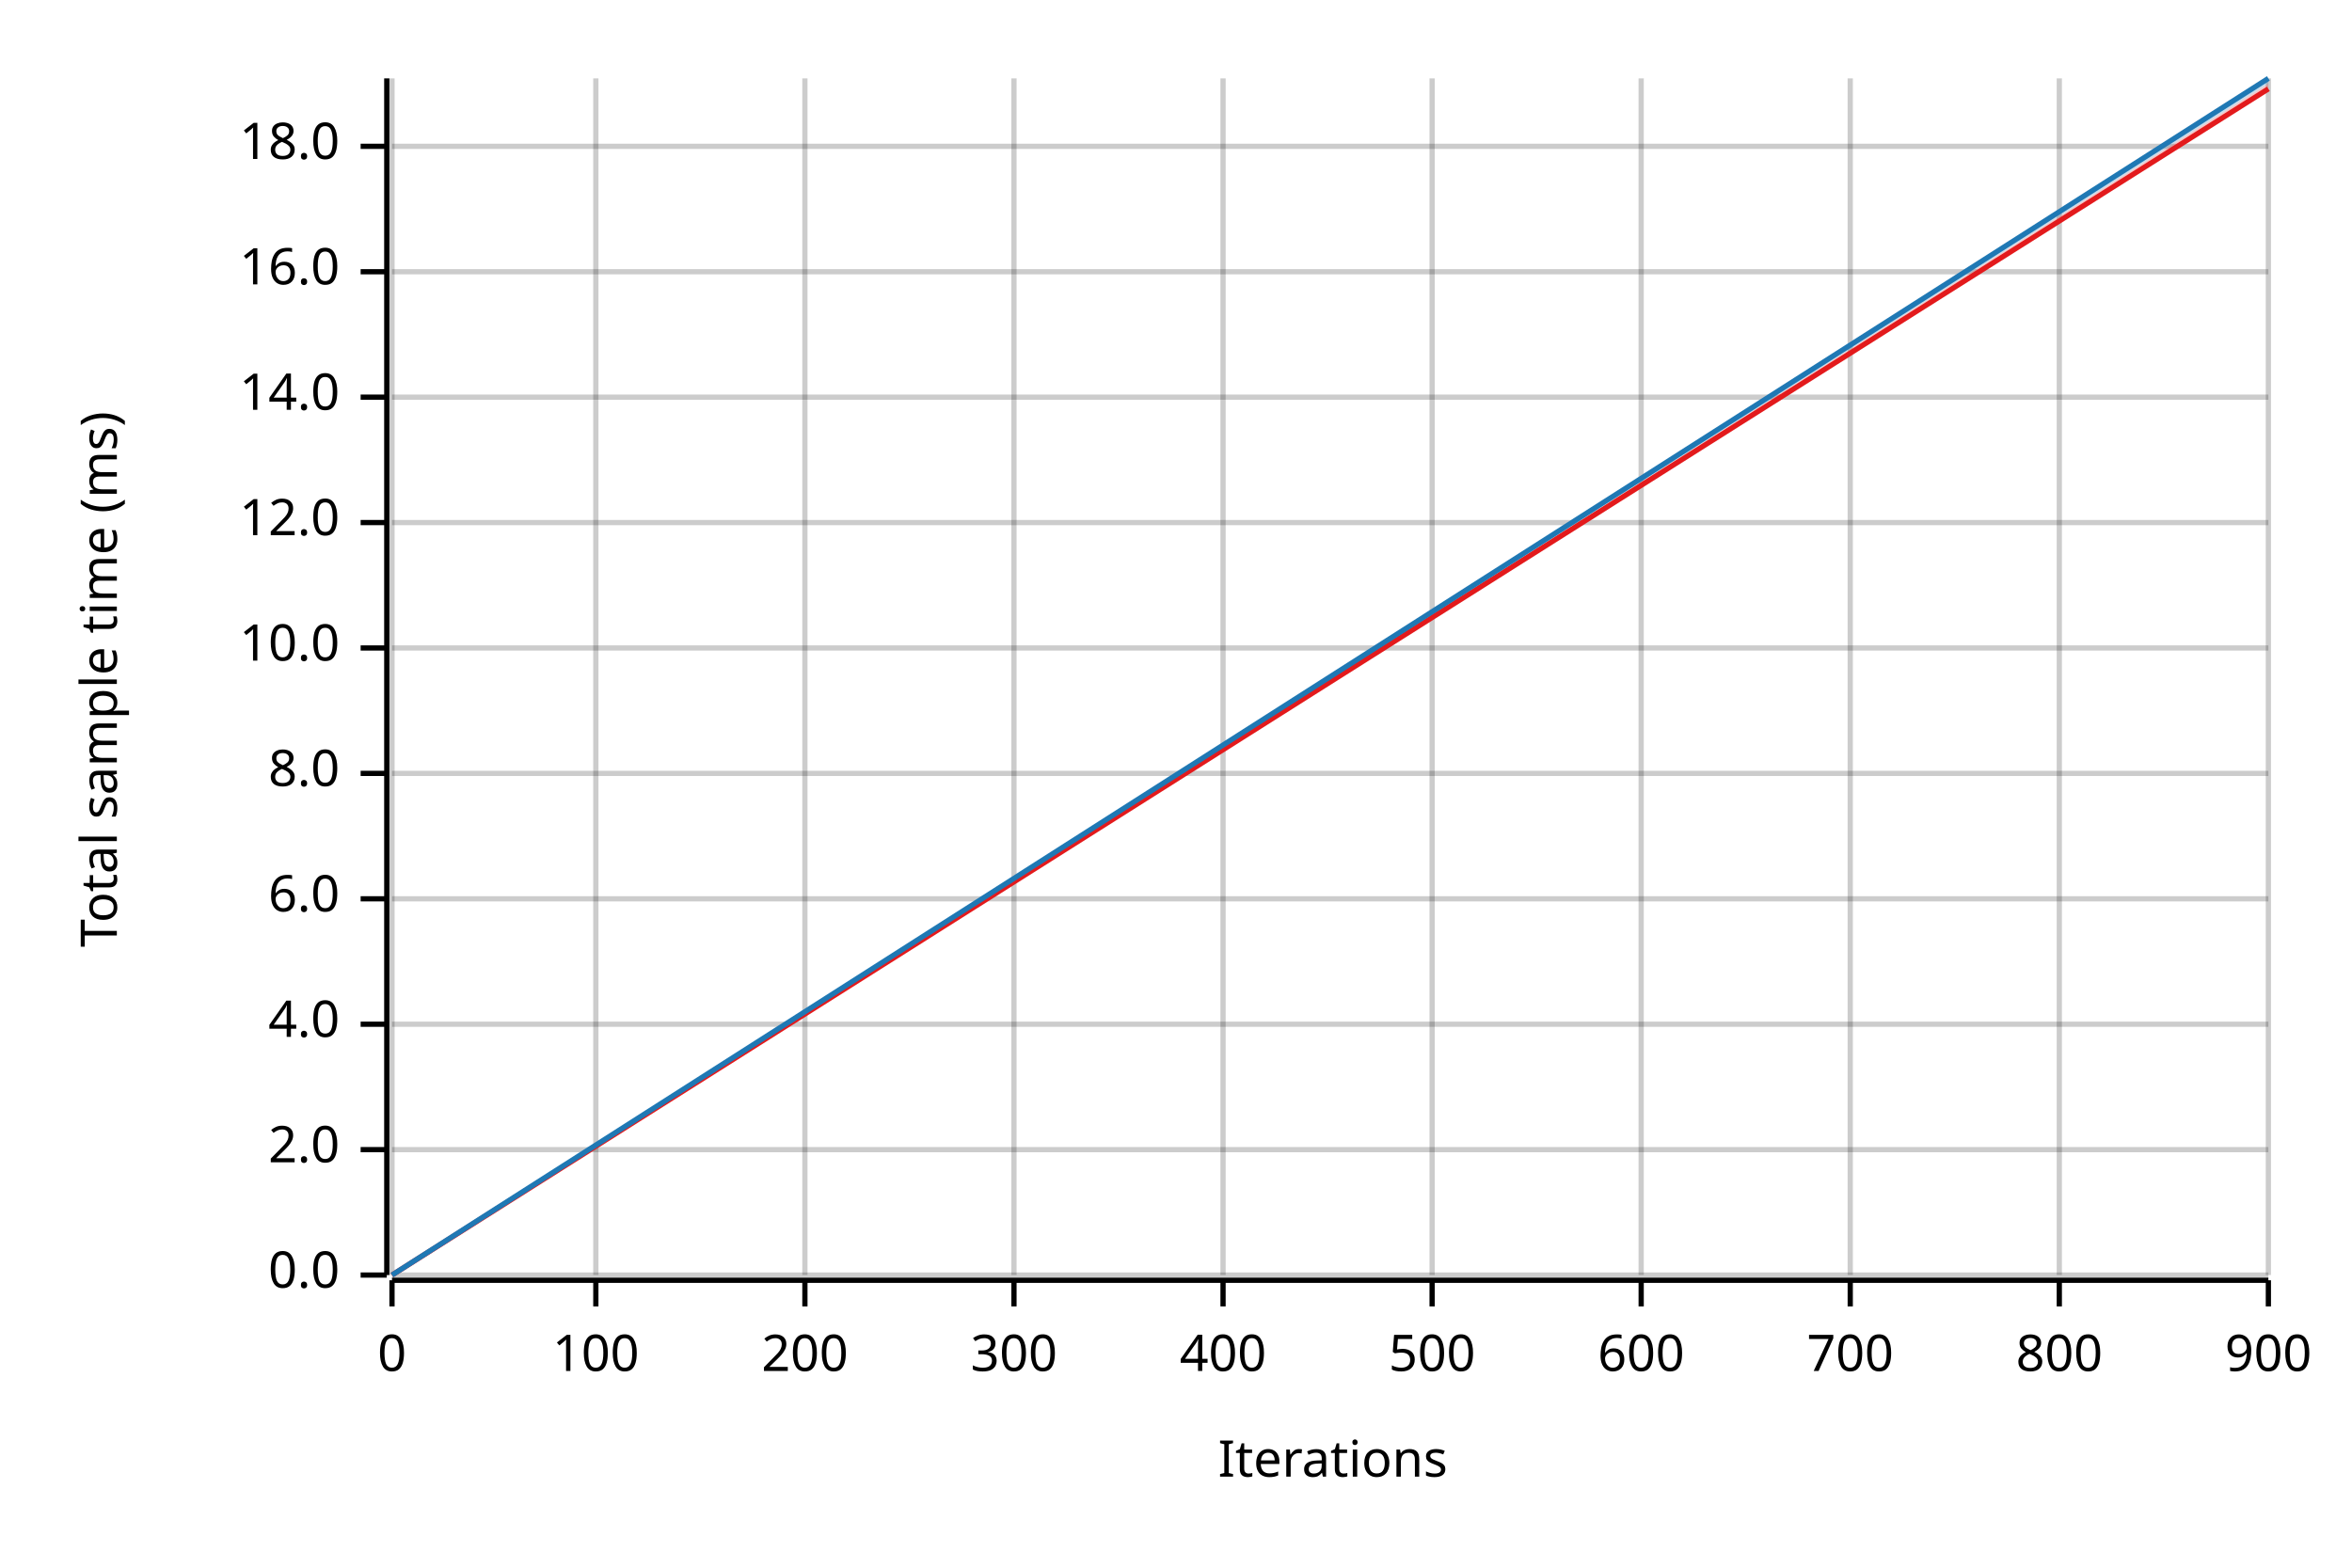
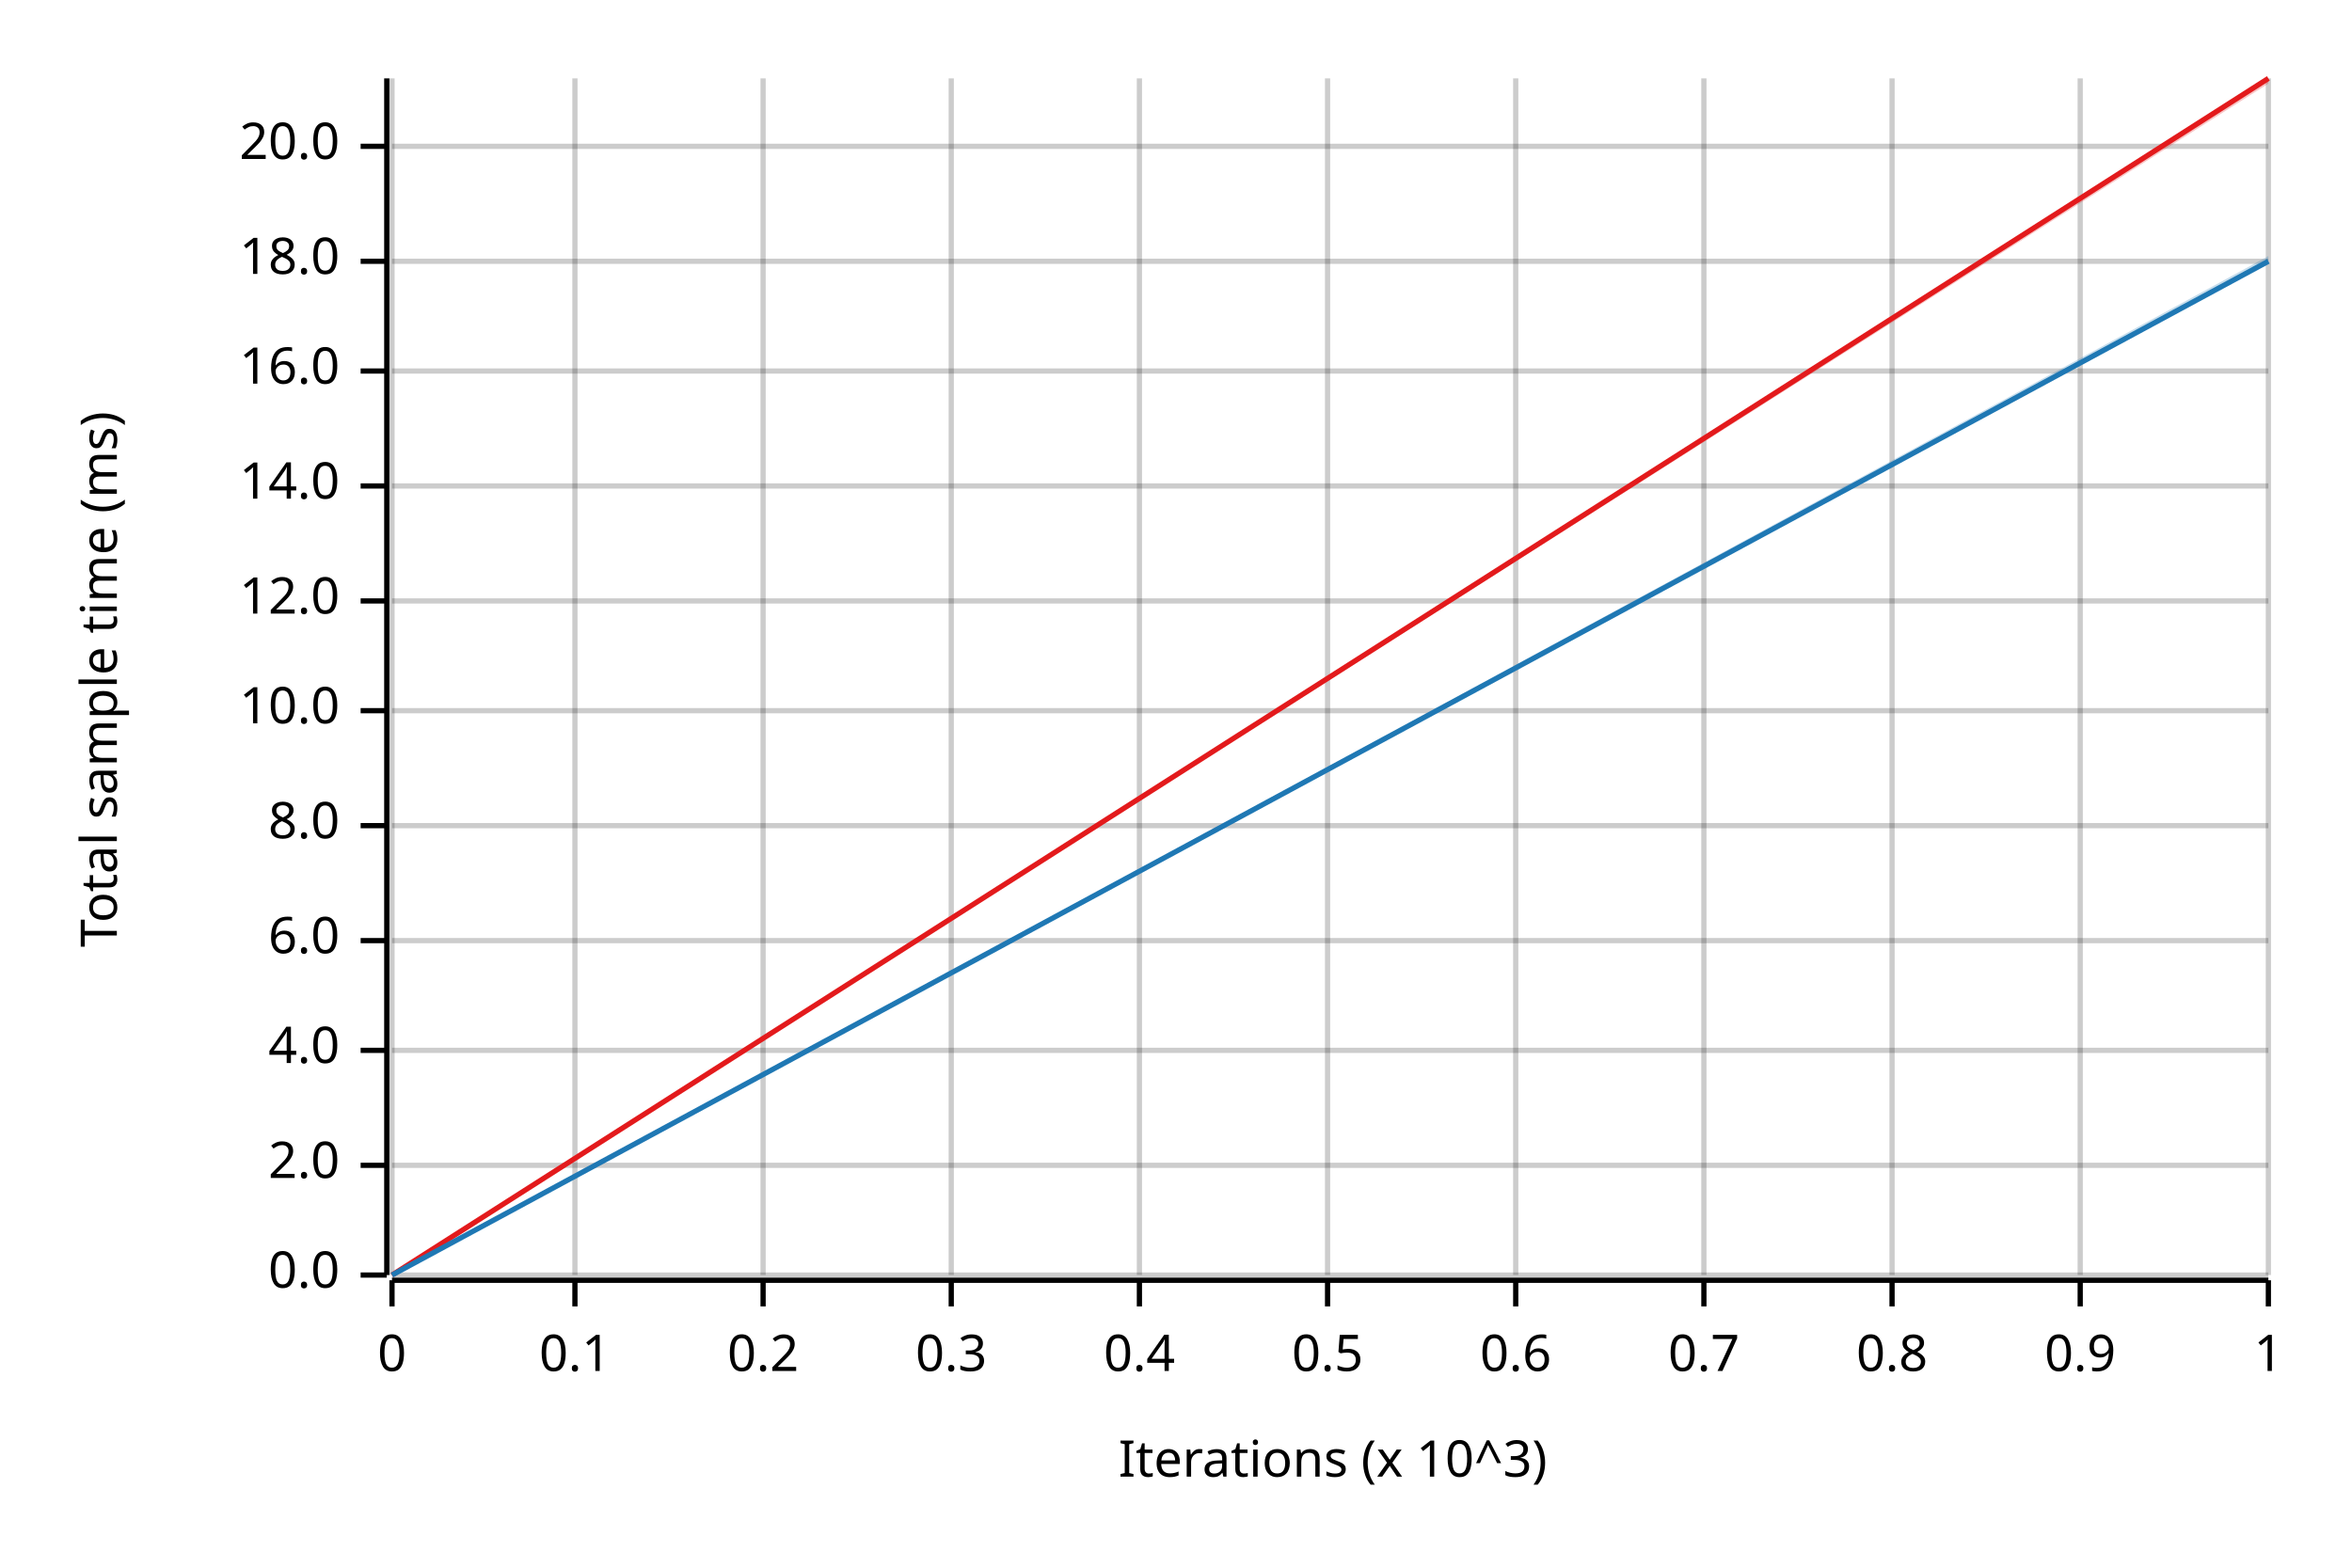
<svg xmlns="http://www.w3.org/2000/svg" width="450" height="300" viewBox="0 0 450 300">
  <text x="15" y="130" dy="0.76em" text-anchor="middle" font-family="sans-serif" font-size="9.677" opacity="1" fill="#000000" transform="rotate(270, 15, 130)">
Total sample time (ms)
</text>
  <text x="255" y="285" dy="-0.5ex" text-anchor="middle" font-family="sans-serif" font-size="9.677" opacity="1" fill="#000000">
- Iterations
+ Iterations (x 10^3)
</text>
  <line opacity="0.2" stroke="#000000" stroke-width="1" x1="75" y1="244" x2="75" y2="15" />
-   <line opacity="0.2" stroke="#000000" stroke-width="1" x1="114" y1="244" x2="114" y2="15" />
-   <line opacity="0.2" stroke="#000000" stroke-width="1" x1="154" y1="244" x2="154" y2="15" />
-   <line opacity="0.2" stroke="#000000" stroke-width="1" x1="194" y1="244" x2="194" y2="15" />
-   <line opacity="0.2" stroke="#000000" stroke-width="1" x1="234" y1="244" x2="234" y2="15" />
-   <line opacity="0.2" stroke="#000000" stroke-width="1" x1="274" y1="244" x2="274" y2="15" />
-   <line opacity="0.2" stroke="#000000" stroke-width="1" x1="314" y1="244" x2="314" y2="15" />
-   <line opacity="0.2" stroke="#000000" stroke-width="1" x1="354" y1="244" x2="354" y2="15" />
-   <line opacity="0.2" stroke="#000000" stroke-width="1" x1="394" y1="244" x2="394" y2="15" />
+   <line opacity="0.2" stroke="#000000" stroke-width="1" x1="110" y1="244" x2="110" y2="15" />
+   <line opacity="0.2" stroke="#000000" stroke-width="1" x1="146" y1="244" x2="146" y2="15" />
+   <line opacity="0.2" stroke="#000000" stroke-width="1" x1="182" y1="244" x2="182" y2="15" />
+   <line opacity="0.2" stroke="#000000" stroke-width="1" x1="218" y1="244" x2="218" y2="15" />
+   <line opacity="0.2" stroke="#000000" stroke-width="1" x1="254" y1="244" x2="254" y2="15" />
+   <line opacity="0.2" stroke="#000000" stroke-width="1" x1="290" y1="244" x2="290" y2="15" />
+   <line opacity="0.2" stroke="#000000" stroke-width="1" x1="326" y1="244" x2="326" y2="15" />
+   <line opacity="0.2" stroke="#000000" stroke-width="1" x1="362" y1="244" x2="362" y2="15" />
+   <line opacity="0.2" stroke="#000000" stroke-width="1" x1="398" y1="244" x2="398" y2="15" />
  <line opacity="0.2" stroke="#000000" stroke-width="1" x1="434" y1="244" x2="434" y2="15" />
  <line opacity="0.2" stroke="#000000" stroke-width="1" x1="75" y1="244" x2="434" y2="244" />
-   <line opacity="0.2" stroke="#000000" stroke-width="1" x1="75" y1="220" x2="434" y2="220" />
-   <line opacity="0.2" stroke="#000000" stroke-width="1" x1="75" y1="196" x2="434" y2="196" />
-   <line opacity="0.2" stroke="#000000" stroke-width="1" x1="75" y1="172" x2="434" y2="172" />
-   <line opacity="0.2" stroke="#000000" stroke-width="1" x1="75" y1="148" x2="434" y2="148" />
-   <line opacity="0.2" stroke="#000000" stroke-width="1" x1="75" y1="124" x2="434" y2="124" />
-   <line opacity="0.2" stroke="#000000" stroke-width="1" x1="75" y1="100" x2="434" y2="100" />
-   <line opacity="0.2" stroke="#000000" stroke-width="1" x1="75" y1="76" x2="434" y2="76" />
-   <line opacity="0.2" stroke="#000000" stroke-width="1" x1="75" y1="52" x2="434" y2="52" />
+   <line opacity="0.2" stroke="#000000" stroke-width="1" x1="75" y1="223" x2="434" y2="223" />
+   <line opacity="0.2" stroke="#000000" stroke-width="1" x1="75" y1="201" x2="434" y2="201" />
+   <line opacity="0.2" stroke="#000000" stroke-width="1" x1="75" y1="180" x2="434" y2="180" />
+   <line opacity="0.2" stroke="#000000" stroke-width="1" x1="75" y1="158" x2="434" y2="158" />
+   <line opacity="0.2" stroke="#000000" stroke-width="1" x1="75" y1="136" x2="434" y2="136" />
+   <line opacity="0.2" stroke="#000000" stroke-width="1" x1="75" y1="115" x2="434" y2="115" />
+   <line opacity="0.2" stroke="#000000" stroke-width="1" x1="75" y1="93" x2="434" y2="93" />
+   <line opacity="0.2" stroke="#000000" stroke-width="1" x1="75" y1="71" x2="434" y2="71" />
+   <line opacity="0.2" stroke="#000000" stroke-width="1" x1="75" y1="50" x2="434" y2="50" />
  <line opacity="0.2" stroke="#000000" stroke-width="1" x1="75" y1="28" x2="434" y2="28" />
  <polyline fill="none" opacity="1" stroke="#000000" stroke-width="1" points="74,15 74,244 " />
  <text x="65" y="244" dy="0.5ex" text-anchor="end" font-family="sans-serif" font-size="9.677" opacity="1" fill="#000000">
0.0
</text>
  <polyline fill="none" opacity="1" stroke="#000000" stroke-width="1" points="69,244 74,244 " />
-   <text x="65" y="220" dy="0.5ex" text-anchor="end" font-family="sans-serif" font-size="9.677" opacity="1" fill="#000000">
+   <text x="65" y="223" dy="0.5ex" text-anchor="end" font-family="sans-serif" font-size="9.677" opacity="1" fill="#000000">
2.0
</text>
-   <polyline fill="none" opacity="1" stroke="#000000" stroke-width="1" points="69,220 74,220 " />
-   <text x="65" y="196" dy="0.5ex" text-anchor="end" font-family="sans-serif" font-size="9.677" opacity="1" fill="#000000">
+   <polyline fill="none" opacity="1" stroke="#000000" stroke-width="1" points="69,223 74,223 " />
+   <text x="65" y="201" dy="0.5ex" text-anchor="end" font-family="sans-serif" font-size="9.677" opacity="1" fill="#000000">
4.0
</text>
-   <polyline fill="none" opacity="1" stroke="#000000" stroke-width="1" points="69,196 74,196 " />
-   <text x="65" y="172" dy="0.5ex" text-anchor="end" font-family="sans-serif" font-size="9.677" opacity="1" fill="#000000">
+   <polyline fill="none" opacity="1" stroke="#000000" stroke-width="1" points="69,201 74,201 " />
+   <text x="65" y="180" dy="0.5ex" text-anchor="end" font-family="sans-serif" font-size="9.677" opacity="1" fill="#000000">
6.0
</text>
-   <polyline fill="none" opacity="1" stroke="#000000" stroke-width="1" points="69,172 74,172 " />
-   <text x="65" y="148" dy="0.5ex" text-anchor="end" font-family="sans-serif" font-size="9.677" opacity="1" fill="#000000">
+   <polyline fill="none" opacity="1" stroke="#000000" stroke-width="1" points="69,180 74,180 " />
+   <text x="65" y="158" dy="0.5ex" text-anchor="end" font-family="sans-serif" font-size="9.677" opacity="1" fill="#000000">
8.0
</text>
-   <polyline fill="none" opacity="1" stroke="#000000" stroke-width="1" points="69,148 74,148 " />
-   <text x="65" y="124" dy="0.5ex" text-anchor="end" font-family="sans-serif" font-size="9.677" opacity="1" fill="#000000">
+   <polyline fill="none" opacity="1" stroke="#000000" stroke-width="1" points="69,158 74,158 " />
+   <text x="65" y="136" dy="0.5ex" text-anchor="end" font-family="sans-serif" font-size="9.677" opacity="1" fill="#000000">
10.0
</text>
-   <polyline fill="none" opacity="1" stroke="#000000" stroke-width="1" points="69,124 74,124 " />
-   <text x="65" y="100" dy="0.5ex" text-anchor="end" font-family="sans-serif" font-size="9.677" opacity="1" fill="#000000">
+   <polyline fill="none" opacity="1" stroke="#000000" stroke-width="1" points="69,136 74,136 " />
+   <text x="65" y="115" dy="0.5ex" text-anchor="end" font-family="sans-serif" font-size="9.677" opacity="1" fill="#000000">
12.0
</text>
-   <polyline fill="none" opacity="1" stroke="#000000" stroke-width="1" points="69,100 74,100 " />
-   <text x="65" y="76" dy="0.5ex" text-anchor="end" font-family="sans-serif" font-size="9.677" opacity="1" fill="#000000">
+   <polyline fill="none" opacity="1" stroke="#000000" stroke-width="1" points="69,115 74,115 " />
+   <text x="65" y="93" dy="0.5ex" text-anchor="end" font-family="sans-serif" font-size="9.677" opacity="1" fill="#000000">
14.0
</text>
-   <polyline fill="none" opacity="1" stroke="#000000" stroke-width="1" points="69,76 74,76 " />
-   <text x="65" y="52" dy="0.5ex" text-anchor="end" font-family="sans-serif" font-size="9.677" opacity="1" fill="#000000">
+   <polyline fill="none" opacity="1" stroke="#000000" stroke-width="1" points="69,93 74,93 " />
+   <text x="65" y="71" dy="0.5ex" text-anchor="end" font-family="sans-serif" font-size="9.677" opacity="1" fill="#000000">
16.0
</text>
-   <polyline fill="none" opacity="1" stroke="#000000" stroke-width="1" points="69,52 74,52 " />
+   <polyline fill="none" opacity="1" stroke="#000000" stroke-width="1" points="69,71 74,71 " />
+   <text x="65" y="50" dy="0.5ex" text-anchor="end" font-family="sans-serif" font-size="9.677" opacity="1" fill="#000000">
+ 18.0
+ </text>
+   <polyline fill="none" opacity="1" stroke="#000000" stroke-width="1" points="69,50 74,50 " />
  <text x="65" y="28" dy="0.5ex" text-anchor="end" font-family="sans-serif" font-size="9.677" opacity="1" fill="#000000">
- 18.0
+ 20.0
</text>
  <polyline fill="none" opacity="1" stroke="#000000" stroke-width="1" points="69,28 74,28 " />
  <polyline fill="none" opacity="1" stroke="#000000" stroke-width="1" points="75,245 434,245 " />
  <text x="75" y="255" dy="0.76em" text-anchor="middle" font-family="sans-serif" font-size="9.677" opacity="1" fill="#000000">
0
</text>
  <polyline fill="none" opacity="1" stroke="#000000" stroke-width="1" points="75,245 75,250 " />
-   <text x="114" y="255" dy="0.76em" text-anchor="middle" font-family="sans-serif" font-size="9.677" opacity="1" fill="#000000">
- 100
+   <text x="110" y="255" dy="0.76em" text-anchor="middle" font-family="sans-serif" font-size="9.677" opacity="1" fill="#000000">
+ 0.1
</text>
-   <polyline fill="none" opacity="1" stroke="#000000" stroke-width="1" points="114,245 114,250 " />
-   <text x="154" y="255" dy="0.76em" text-anchor="middle" font-family="sans-serif" font-size="9.677" opacity="1" fill="#000000">
- 200
+   <polyline fill="none" opacity="1" stroke="#000000" stroke-width="1" points="110,245 110,250 " />
+   <text x="146" y="255" dy="0.76em" text-anchor="middle" font-family="sans-serif" font-size="9.677" opacity="1" fill="#000000">
+ 0.2
</text>
-   <polyline fill="none" opacity="1" stroke="#000000" stroke-width="1" points="154,245 154,250 " />
-   <text x="194" y="255" dy="0.76em" text-anchor="middle" font-family="sans-serif" font-size="9.677" opacity="1" fill="#000000">
- 300
+   <polyline fill="none" opacity="1" stroke="#000000" stroke-width="1" points="146,245 146,250 " />
+   <text x="182" y="255" dy="0.76em" text-anchor="middle" font-family="sans-serif" font-size="9.677" opacity="1" fill="#000000">
+ 0.3
</text>
-   <polyline fill="none" opacity="1" stroke="#000000" stroke-width="1" points="194,245 194,250 " />
-   <text x="234" y="255" dy="0.76em" text-anchor="middle" font-family="sans-serif" font-size="9.677" opacity="1" fill="#000000">
- 400
+   <polyline fill="none" opacity="1" stroke="#000000" stroke-width="1" points="182,245 182,250 " />
+   <text x="218" y="255" dy="0.76em" text-anchor="middle" font-family="sans-serif" font-size="9.677" opacity="1" fill="#000000">
+ 0.4
</text>
-   <polyline fill="none" opacity="1" stroke="#000000" stroke-width="1" points="234,245 234,250 " />
-   <text x="274" y="255" dy="0.76em" text-anchor="middle" font-family="sans-serif" font-size="9.677" opacity="1" fill="#000000">
- 500
+   <polyline fill="none" opacity="1" stroke="#000000" stroke-width="1" points="218,245 218,250 " />
+   <text x="254" y="255" dy="0.76em" text-anchor="middle" font-family="sans-serif" font-size="9.677" opacity="1" fill="#000000">
+ 0.5
</text>
-   <polyline fill="none" opacity="1" stroke="#000000" stroke-width="1" points="274,245 274,250 " />
-   <text x="314" y="255" dy="0.76em" text-anchor="middle" font-family="sans-serif" font-size="9.677" opacity="1" fill="#000000">
- 600
+   <polyline fill="none" opacity="1" stroke="#000000" stroke-width="1" points="254,245 254,250 " />
+   <text x="290" y="255" dy="0.76em" text-anchor="middle" font-family="sans-serif" font-size="9.677" opacity="1" fill="#000000">
+ 0.6
</text>
-   <polyline fill="none" opacity="1" stroke="#000000" stroke-width="1" points="314,245 314,250 " />
-   <text x="354" y="255" dy="0.76em" text-anchor="middle" font-family="sans-serif" font-size="9.677" opacity="1" fill="#000000">
- 700
+   <polyline fill="none" opacity="1" stroke="#000000" stroke-width="1" points="290,245 290,250 " />
+   <text x="326" y="255" dy="0.76em" text-anchor="middle" font-family="sans-serif" font-size="9.677" opacity="1" fill="#000000">
+ 0.7
</text>
-   <polyline fill="none" opacity="1" stroke="#000000" stroke-width="1" points="354,245 354,250 " />
-   <text x="394" y="255" dy="0.76em" text-anchor="middle" font-family="sans-serif" font-size="9.677" opacity="1" fill="#000000">
- 800
+   <polyline fill="none" opacity="1" stroke="#000000" stroke-width="1" points="326,245 326,250 " />
+   <text x="362" y="255" dy="0.76em" text-anchor="middle" font-family="sans-serif" font-size="9.677" opacity="1" fill="#000000">
+ 0.8
</text>
-   <polyline fill="none" opacity="1" stroke="#000000" stroke-width="1" points="394,245 394,250 " />
+   <polyline fill="none" opacity="1" stroke="#000000" stroke-width="1" points="362,245 362,250 " />
+   <text x="398" y="255" dy="0.76em" text-anchor="middle" font-family="sans-serif" font-size="9.677" opacity="1" fill="#000000">
+ 0.9
+ </text>
+   <polyline fill="none" opacity="1" stroke="#000000" stroke-width="1" points="398,245 398,250 " />
  <text x="434" y="255" dy="0.76em" text-anchor="middle" font-family="sans-serif" font-size="9.677" opacity="1" fill="#000000">
- 900
+ 1
</text>
  <polyline fill="none" opacity="1" stroke="#000000" stroke-width="1" points="434,245 434,250 " />
-   <polyline fill="none" opacity="1" stroke="#E31A1C" stroke-width="1" points="75,244 434,17 " />
-   <polygon opacity="0.25" fill="#E31A1C" points="75,244 434,17 434,16 " />
-   <polyline fill="none" opacity="1" stroke="#1F78B4" stroke-width="1" points="75,244 434,15 " />
-   <polygon opacity="0.25" fill="#1F78B4" points="75,244 434,16 434,15 " />
+   <polyline fill="none" opacity="1" stroke="#E31A1C" stroke-width="1" points="75,244 434,15 " />
+   <polygon opacity="0.25" fill="#E31A1C" points="75,244 434,16 434,15 " />
+   <polyline fill="none" opacity="1" stroke="#1F78B4" stroke-width="1" points="75,244 434,50 " />
+   <polygon opacity="0.25" fill="#1F78B4" points="75,244 434,50 434,49 " />
</svg>
